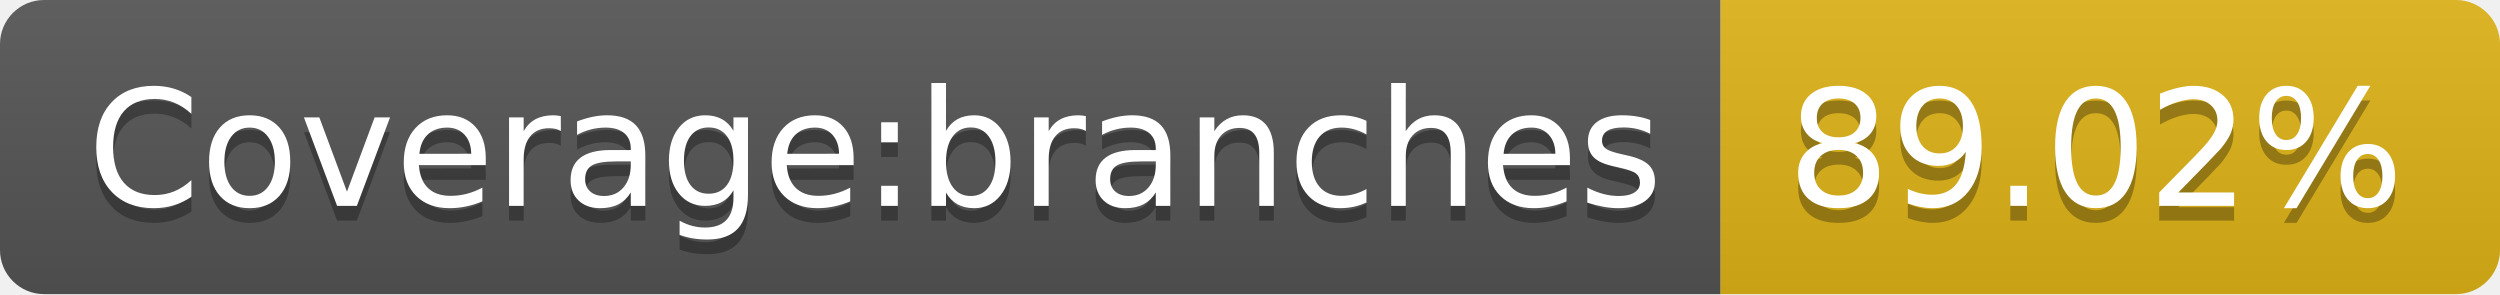
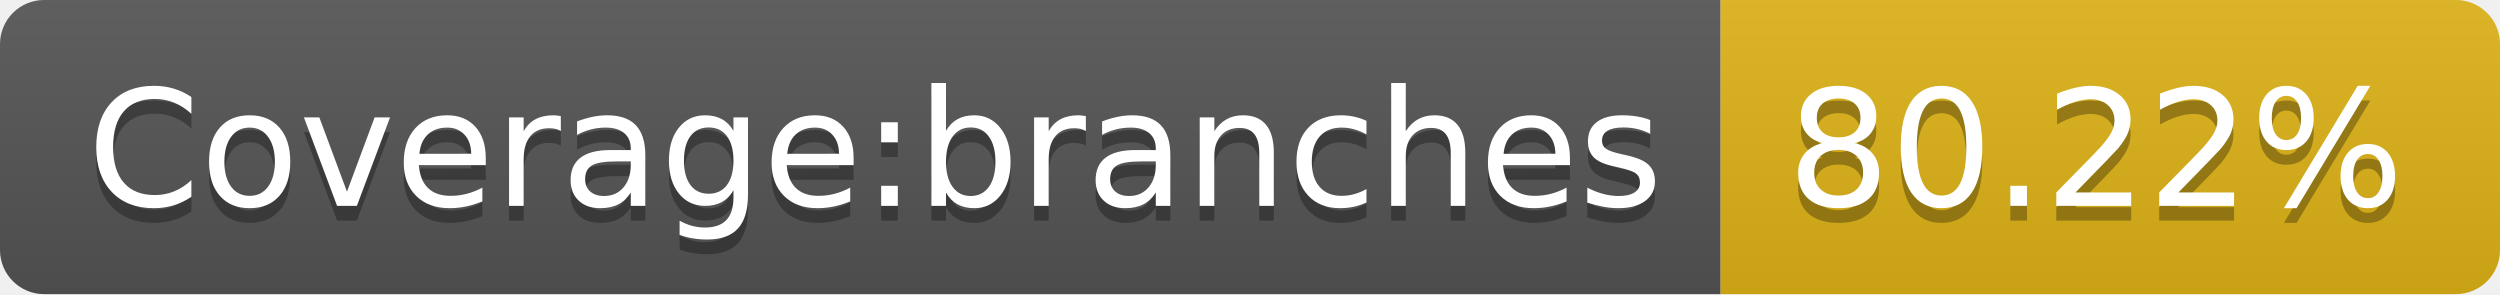
<svg xmlns="http://www.w3.org/2000/svg" width="170" height="20">
  <linearGradient id="s" x2="0" y2="100%">
    <stop offset="0" stop-color="#bbb" stop-opacity=".1" />
    <stop offset="1" stop-opacity=".1" />
  </linearGradient>
  <clipPath id="r">
    <rect width="170" height="20" rx="3" fill="#fff" />
  </clipPath>
  <g clip-path="url(#r)">
    <rect width="117" height="20" fill="#555" />
    <rect x="117" width="53" height="20" fill="#dfb317" />
    <rect width="170" height="20" fill="url(#s)" />
  </g>
  <g fill="#fff" text-anchor="middle" font-family="Verdana,Geneva,DejaVu Sans,sans-serif" text-rendering="geometricPrecision" font-size="110">
    <text x="595" y="150" fill="#010101" fill-opacity=".3" transform="scale(.1)" textLength="1070">Coverage:branches</text>
    <text x="595" y="140" transform="scale(.1)" textLength="1070">Coverage:branches</text>
-     <text x="1425" y="150" fill="#010101" fill-opacity=".3" transform="scale(.1)" textLength="430">89.02%</text>
-     <text x="1425" y="140" transform="scale(.1)" textLength="430">89.02%</text>
+     <text x="1425" y="150" fill="#010101" fill-opacity=".3" transform="scale(.1)" textLength="430">80.22%</text>
+     <text x="1425" y="140" transform="scale(.1)" textLength="430">80.22%</text>
  </g>
</svg>
